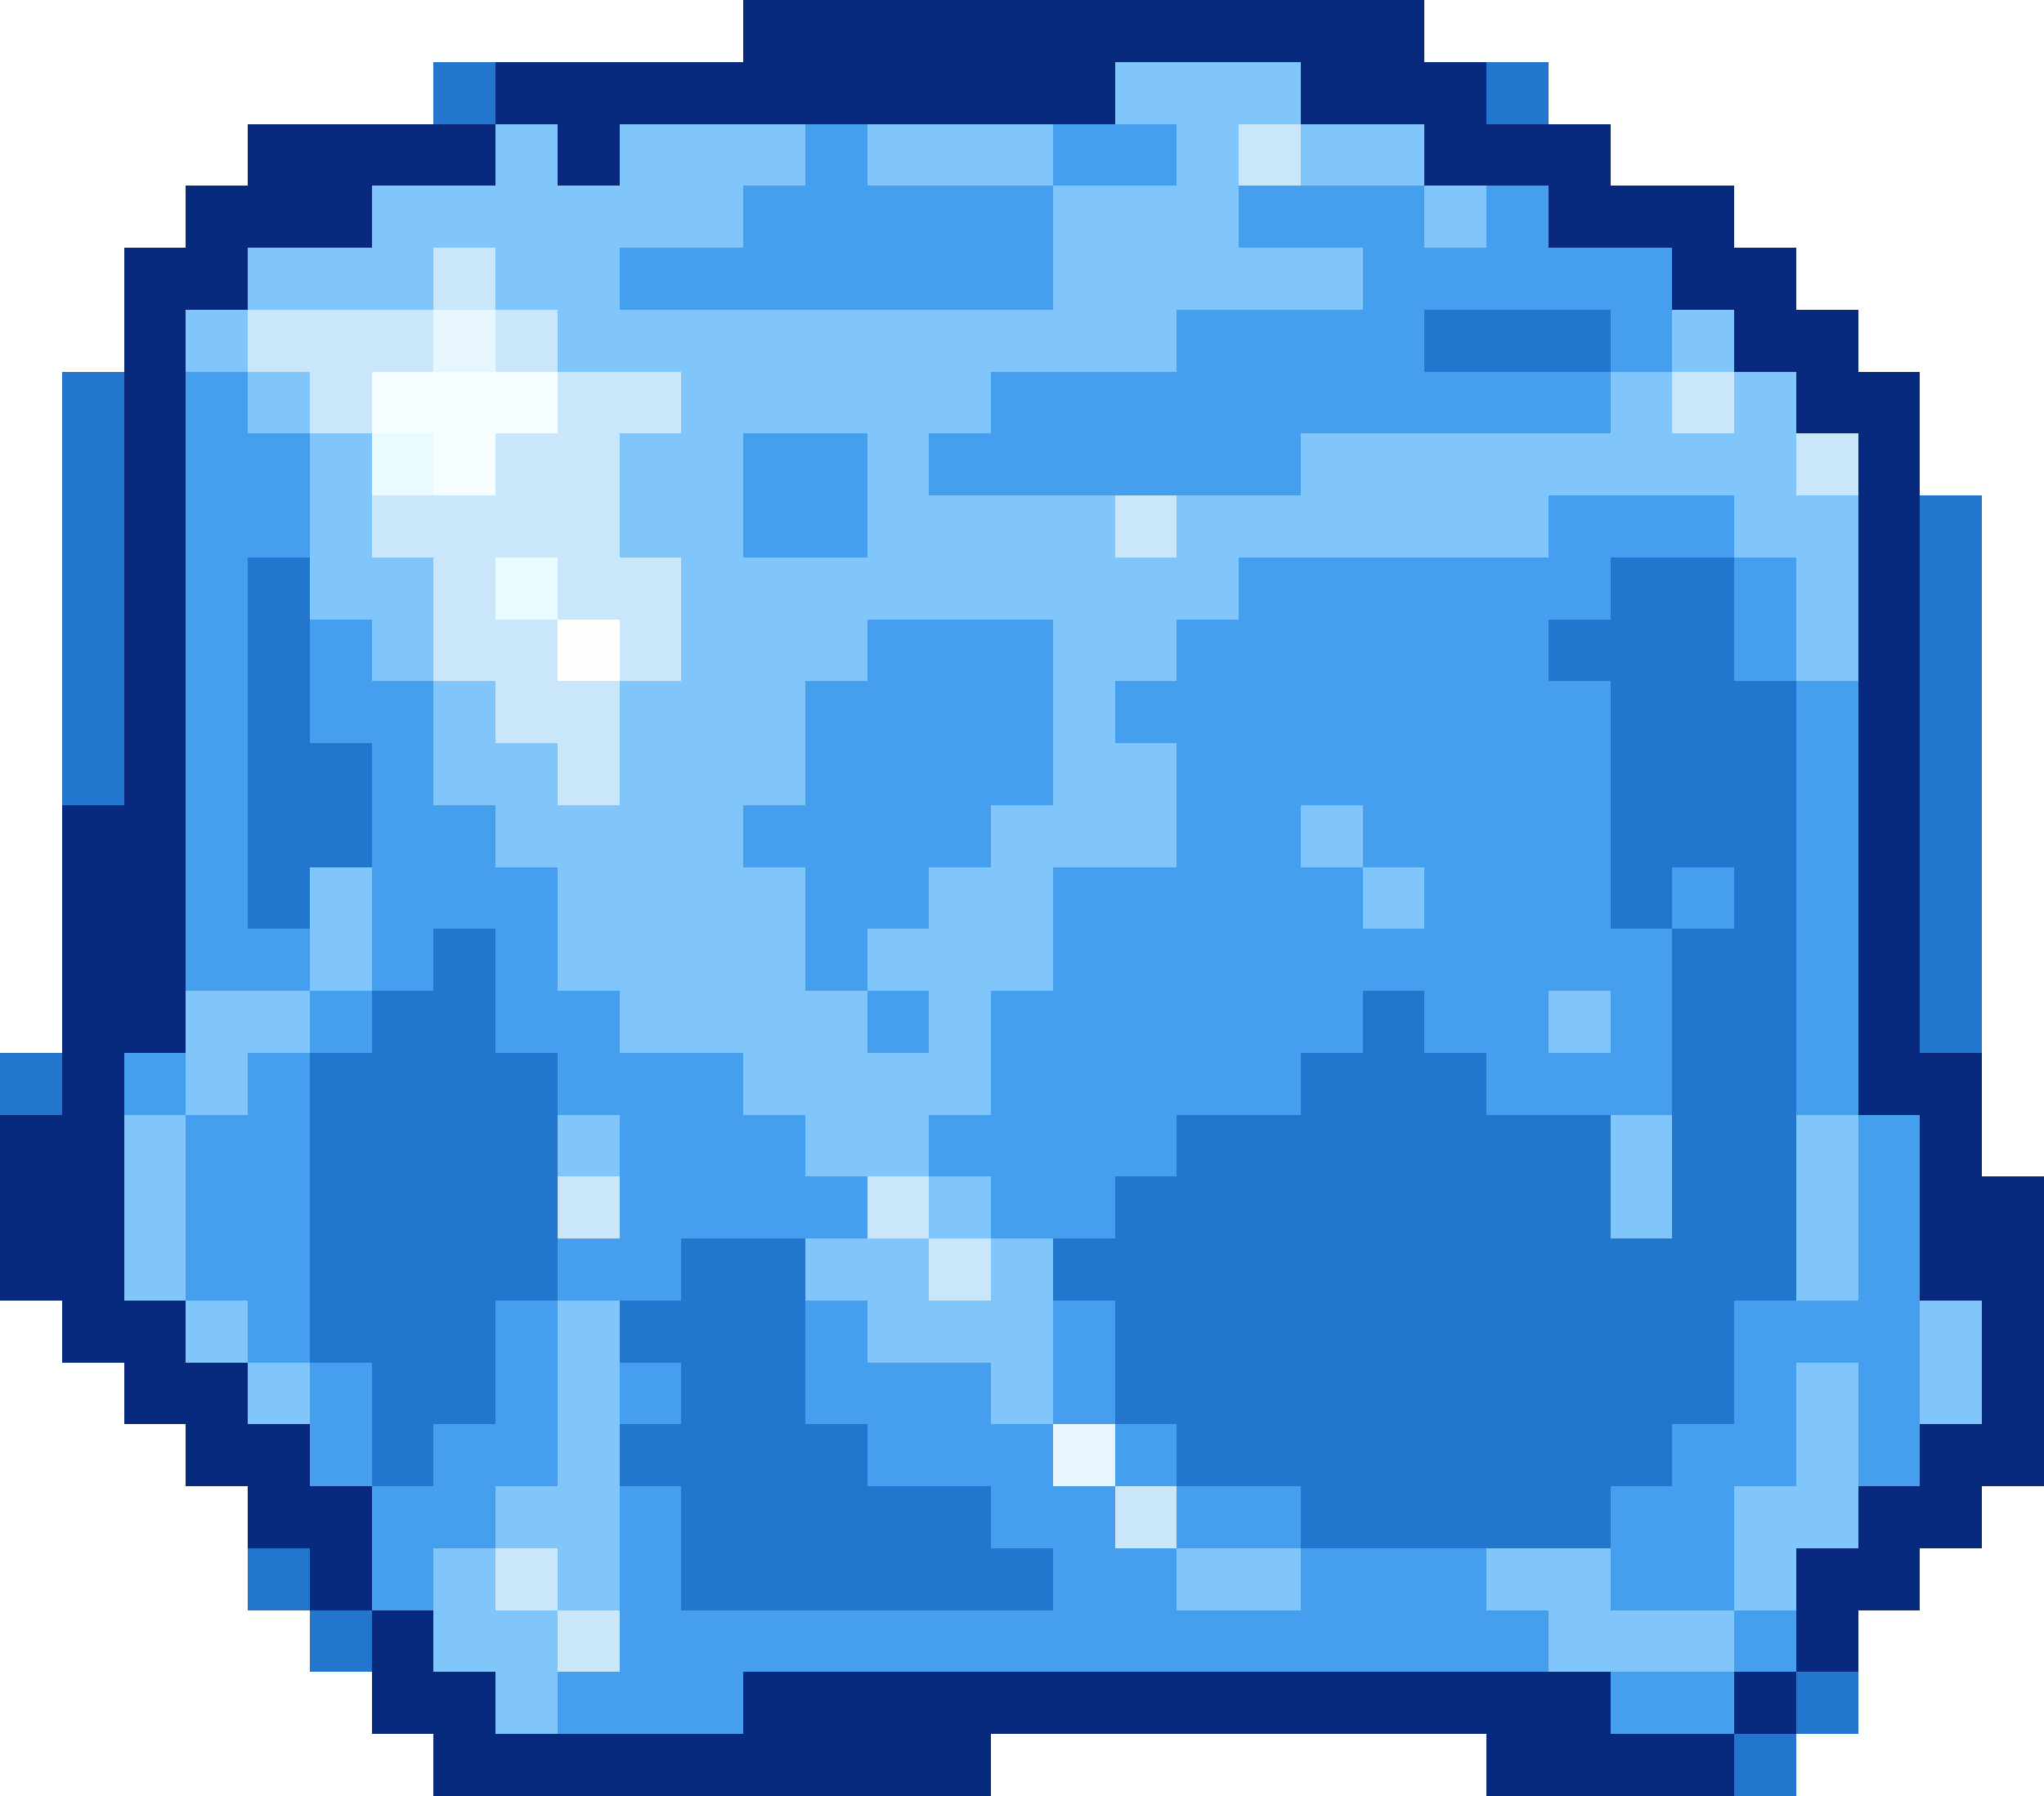
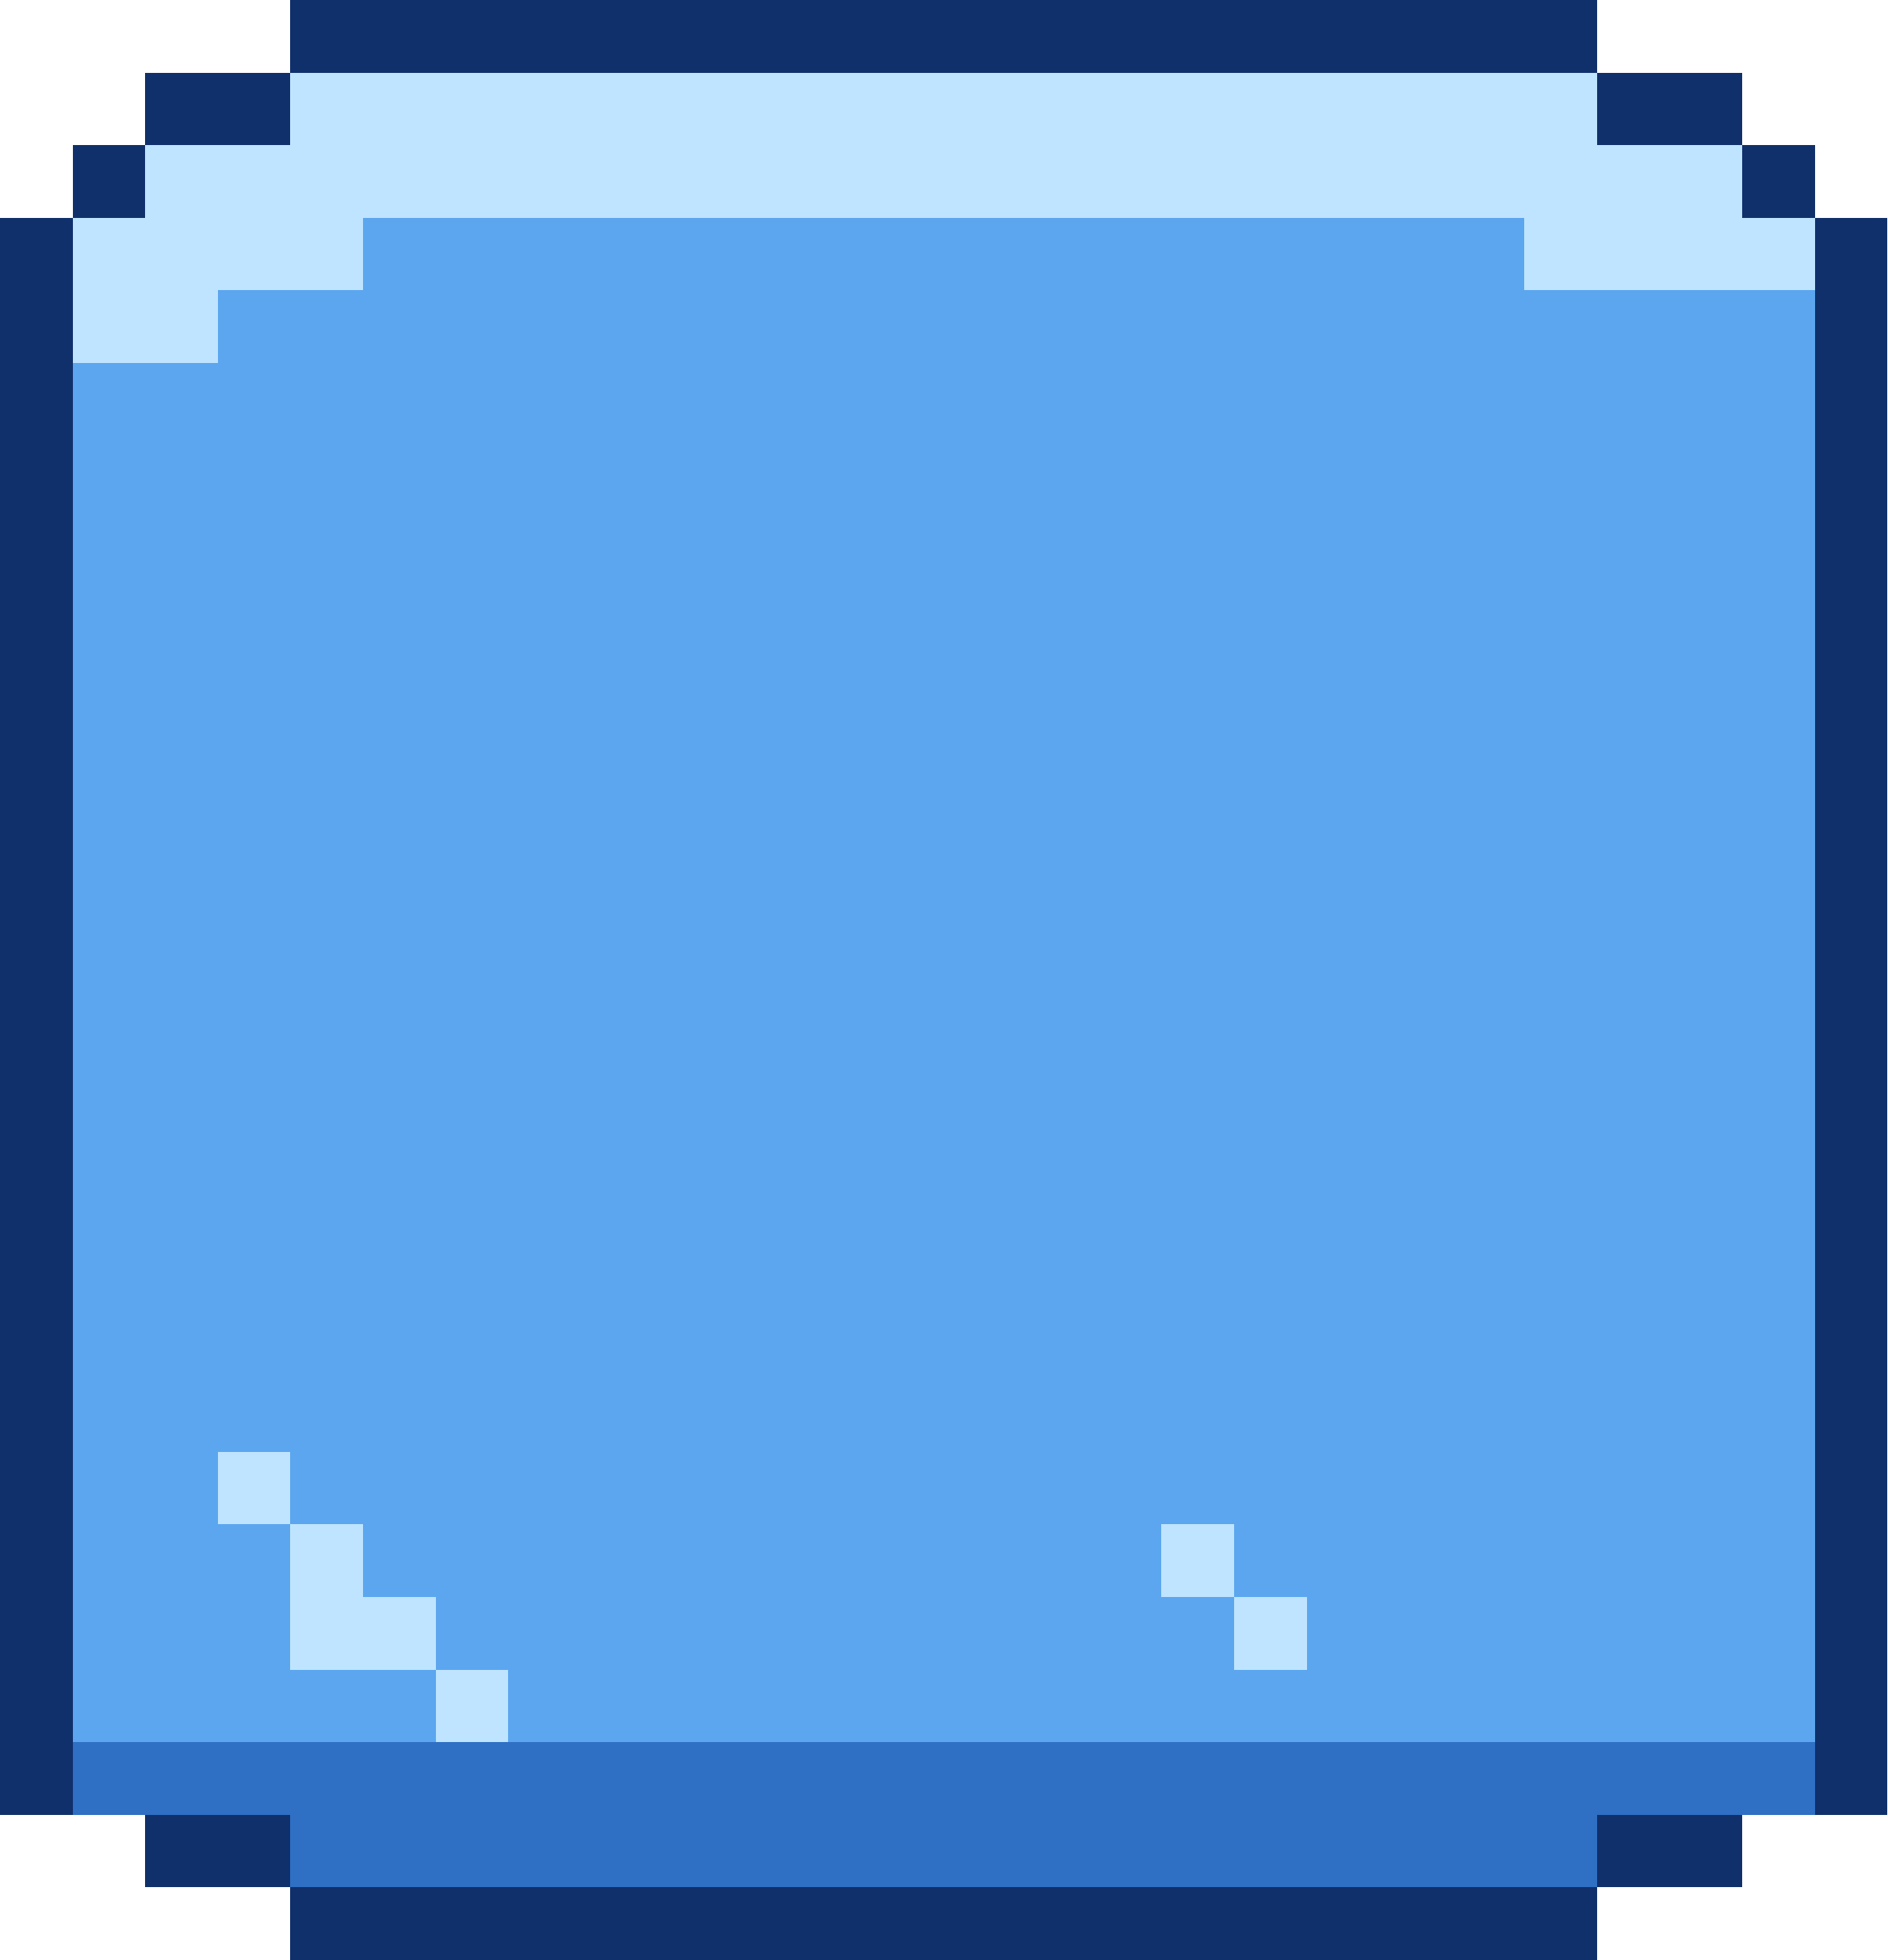
- <svg xmlns="http://www.w3.org/2000/svg" width="33" height="29" viewBox="0 0 33 29" shape-rendering="crispEdges">
-   <rect x="12" y="0" width="11" height="1" fill="#07297e" />
-   <rect x="7" y="1" width="1" height="1" fill="#2376cd" />
-   <rect x="8" y="1" width="10" height="1" fill="#07297e" />
-   <rect x="18" y="1" width="3" height="1" fill="#81c6fa" />
-   <rect x="21" y="1" width="3" height="1" fill="#07297e" />
-   <rect x="24" y="1" width="1" height="1" fill="#2376cd" />
-   <rect x="4" y="2" width="4" height="1" fill="#07297e" />
-   <rect x="8" y="2" width="1" height="1" fill="#81c6fa" />
-   <rect x="9" y="2" width="1" height="1" fill="#07297e" />
-   <rect x="10" y="2" width="3" height="1" fill="#81c6fa" />
-   <rect x="13" y="2" width="1" height="1" fill="#469eef" />
-   <rect x="14" y="2" width="3" height="1" fill="#81c6fa" />
-   <rect x="17" y="2" width="2" height="1" fill="#469eef" />
-   <rect x="19" y="2" width="1" height="1" fill="#81c6fa" />
-   <rect x="20" y="2" width="1" height="1" fill="#c9e6fa" />
-   <rect x="21" y="2" width="2" height="1" fill="#81c6fa" />
-   <rect x="23" y="2" width="3" height="1" fill="#07297e" />
-   <rect x="3" y="3" width="3" height="1" fill="#07297e" />
-   <rect x="6" y="3" width="6" height="1" fill="#81c6fa" />
-   <rect x="12" y="3" width="5" height="1" fill="#469eef" />
-   <rect x="17" y="3" width="3" height="1" fill="#81c6fa" />
-   <rect x="20" y="3" width="3" height="1" fill="#469eef" />
-   <rect x="23" y="3" width="1" height="1" fill="#81c6fa" />
-   <rect x="24" y="3" width="1" height="1" fill="#469eef" />
-   <rect x="25" y="3" width="3" height="1" fill="#07297e" />
-   <rect x="2" y="4" width="2" height="1" fill="#07297e" />
-   <rect x="4" y="4" width="3" height="1" fill="#81c6fa" />
-   <rect x="7" y="4" width="1" height="1" fill="#c9e6fa" />
-   <rect x="8" y="4" width="2" height="1" fill="#81c6fa" />
-   <rect x="10" y="4" width="7" height="1" fill="#469eef" />
-   <rect x="17" y="4" width="5" height="1" fill="#81c6fa" />
-   <rect x="22" y="4" width="5" height="1" fill="#469eef" />
-   <rect x="27" y="4" width="2" height="1" fill="#07297e" />
-   <rect x="2" y="5" width="1" height="1" fill="#07297e" />
-   <rect x="3" y="5" width="1" height="1" fill="#81c6fa" />
-   <rect x="4" y="5" width="3" height="1" fill="#c9e6fa" />
-   <rect x="7" y="5" width="1" height="1" fill="#e7f6fc" />
-   <rect x="8" y="5" width="1" height="1" fill="#c9e6fa" />
-   <rect x="9" y="5" width="10" height="1" fill="#81c6fa" />
-   <rect x="19" y="5" width="4" height="1" fill="#469eef" />
-   <rect x="23" y="5" width="3" height="1" fill="#2376cd" />
-   <rect x="26" y="5" width="1" height="1" fill="#469eef" />
-   <rect x="27" y="5" width="1" height="1" fill="#81c6fa" />
-   <rect x="28" y="5" width="2" height="1" fill="#07297e" />
-   <rect x="1" y="6" width="1" height="1" fill="#2376cd" />
-   <rect x="2" y="6" width="1" height="1" fill="#07297e" />
-   <rect x="3" y="6" width="1" height="1" fill="#469eef" />
-   <rect x="4" y="6" width="1" height="1" fill="#81c6fa" />
-   <rect x="5" y="6" width="1" height="1" fill="#c9e6fa" />
-   <rect x="6" y="6" width="3" height="1" fill="#f6fdfe" />
-   <rect x="9" y="6" width="2" height="1" fill="#c9e6fa" />
-   <rect x="11" y="6" width="5" height="1" fill="#81c6fa" />
-   <rect x="16" y="6" width="10" height="1" fill="#469eef" />
-   <rect x="26" y="6" width="1" height="1" fill="#81c6fa" />
-   <rect x="27" y="6" width="1" height="1" fill="#c9e6fa" />
-   <rect x="28" y="6" width="1" height="1" fill="#81c6fa" />
-   <rect x="29" y="6" width="2" height="1" fill="#07297e" />
-   <rect x="1" y="7" width="1" height="1" fill="#2376cd" />
-   <rect x="2" y="7" width="1" height="1" fill="#07297e" />
-   <rect x="3" y="7" width="2" height="1" fill="#469eef" />
-   <rect x="5" y="7" width="1" height="1" fill="#81c6fa" />
-   <rect x="6" y="7" width="1" height="1" fill="#e9fbfe" />
-   <rect x="7" y="7" width="1" height="1" fill="#f6fdfe" />
-   <rect x="8" y="7" width="2" height="1" fill="#c9e6fa" />
-   <rect x="10" y="7" width="2" height="1" fill="#81c6fa" />
-   <rect x="12" y="7" width="2" height="1" fill="#469eef" />
-   <rect x="14" y="7" width="1" height="1" fill="#81c6fa" />
-   <rect x="15" y="7" width="6" height="1" fill="#469eef" />
-   <rect x="21" y="7" width="8" height="1" fill="#81c6fa" />
-   <rect x="29" y="7" width="1" height="1" fill="#c9e6fa" />
-   <rect x="30" y="7" width="1" height="1" fill="#07297e" />
-   <rect x="1" y="8" width="1" height="1" fill="#2376cd" />
-   <rect x="2" y="8" width="1" height="1" fill="#07297e" />
-   <rect x="3" y="8" width="2" height="1" fill="#469eef" />
-   <rect x="5" y="8" width="1" height="1" fill="#81c6fa" />
-   <rect x="6" y="8" width="4" height="1" fill="#c9e6fa" />
-   <rect x="10" y="8" width="2" height="1" fill="#81c6fa" />
-   <rect x="12" y="8" width="2" height="1" fill="#469eef" />
-   <rect x="14" y="8" width="4" height="1" fill="#81c6fa" />
-   <rect x="18" y="8" width="1" height="1" fill="#c9e6fa" />
-   <rect x="19" y="8" width="6" height="1" fill="#81c6fa" />
-   <rect x="25" y="8" width="3" height="1" fill="#469eef" />
-   <rect x="28" y="8" width="2" height="1" fill="#81c6fa" />
-   <rect x="30" y="8" width="1" height="1" fill="#07297e" />
-   <rect x="31" y="8" width="1" height="1" fill="#2376cd" />
-   <rect x="1" y="9" width="1" height="1" fill="#2376cd" />
-   <rect x="2" y="9" width="1" height="1" fill="#07297e" />
-   <rect x="3" y="9" width="1" height="1" fill="#469eef" />
-   <rect x="4" y="9" width="1" height="1" fill="#2376cd" />
-   <rect x="5" y="9" width="2" height="1" fill="#81c6fa" />
-   <rect x="7" y="9" width="1" height="1" fill="#c9e6fa" />
-   <rect x="8" y="9" width="1" height="1" fill="#e9fbfe" />
-   <rect x="9" y="9" width="2" height="1" fill="#c9e6fa" />
-   <rect x="11" y="9" width="9" height="1" fill="#81c6fa" />
-   <rect x="20" y="9" width="6" height="1" fill="#469eef" />
-   <rect x="26" y="9" width="2" height="1" fill="#2376cd" />
-   <rect x="28" y="9" width="1" height="1" fill="#469eef" />
-   <rect x="29" y="9" width="1" height="1" fill="#81c6fa" />
-   <rect x="30" y="9" width="1" height="1" fill="#07297e" />
-   <rect x="31" y="9" width="1" height="1" fill="#2376cd" />
-   <rect x="1" y="10" width="1" height="1" fill="#2376cd" />
-   <rect x="2" y="10" width="1" height="1" fill="#07297e" />
-   <rect x="3" y="10" width="1" height="1" fill="#469eef" />
-   <rect x="4" y="10" width="1" height="1" fill="#2376cd" />
-   <rect x="5" y="10" width="1" height="1" fill="#469eef" />
-   <rect x="6" y="10" width="1" height="1" fill="#81c6fa" />
-   <rect x="7" y="10" width="2" height="1" fill="#c9e6fa" />
-   <rect x="9" y="10" width="1" height="1" fill="#fdfefe" />
-   <rect x="10" y="10" width="1" height="1" fill="#c9e6fa" />
-   <rect x="11" y="10" width="3" height="1" fill="#81c6fa" />
-   <rect x="14" y="10" width="3" height="1" fill="#469eef" />
-   <rect x="17" y="10" width="2" height="1" fill="#81c6fa" />
-   <rect x="19" y="10" width="6" height="1" fill="#469eef" />
-   <rect x="25" y="10" width="3" height="1" fill="#2376cd" />
-   <rect x="28" y="10" width="1" height="1" fill="#469eef" />
-   <rect x="29" y="10" width="1" height="1" fill="#81c6fa" />
-   <rect x="30" y="10" width="1" height="1" fill="#07297e" />
-   <rect x="31" y="10" width="1" height="1" fill="#2376cd" />
-   <rect x="1" y="11" width="1" height="1" fill="#2376cd" />
-   <rect x="2" y="11" width="1" height="1" fill="#07297e" />
-   <rect x="3" y="11" width="1" height="1" fill="#469eef" />
-   <rect x="4" y="11" width="1" height="1" fill="#2376cd" />
-   <rect x="5" y="11" width="2" height="1" fill="#469eef" />
-   <rect x="7" y="11" width="1" height="1" fill="#81c6fa" />
-   <rect x="8" y="11" width="2" height="1" fill="#c9e6fa" />
-   <rect x="10" y="11" width="3" height="1" fill="#81c6fa" />
-   <rect x="13" y="11" width="4" height="1" fill="#469eef" />
-   <rect x="17" y="11" width="1" height="1" fill="#81c6fa" />
-   <rect x="18" y="11" width="8" height="1" fill="#469eef" />
-   <rect x="26" y="11" width="3" height="1" fill="#2376cd" />
-   <rect x="29" y="11" width="1" height="1" fill="#469eef" />
-   <rect x="30" y="11" width="1" height="1" fill="#07297e" />
-   <rect x="31" y="11" width="1" height="1" fill="#2376cd" />
-   <rect x="1" y="12" width="1" height="1" fill="#2376cd" />
-   <rect x="2" y="12" width="1" height="1" fill="#07297e" />
-   <rect x="3" y="12" width="1" height="1" fill="#469eef" />
-   <rect x="4" y="12" width="2" height="1" fill="#2376cd" />
-   <rect x="6" y="12" width="1" height="1" fill="#469eef" />
-   <rect x="7" y="12" width="2" height="1" fill="#81c6fa" />
-   <rect x="9" y="12" width="1" height="1" fill="#c9e6fa" />
-   <rect x="10" y="12" width="3" height="1" fill="#81c6fa" />
-   <rect x="13" y="12" width="4" height="1" fill="#469eef" />
-   <rect x="17" y="12" width="2" height="1" fill="#81c6fa" />
-   <rect x="19" y="12" width="7" height="1" fill="#469eef" />
-   <rect x="26" y="12" width="3" height="1" fill="#2376cd" />
-   <rect x="29" y="12" width="1" height="1" fill="#469eef" />
-   <rect x="30" y="12" width="1" height="1" fill="#07297e" />
-   <rect x="31" y="12" width="1" height="1" fill="#2376cd" />
-   <rect x="1" y="13" width="2" height="1" fill="#07297e" />
-   <rect x="3" y="13" width="1" height="1" fill="#469eef" />
-   <rect x="4" y="13" width="2" height="1" fill="#2376cd" />
-   <rect x="6" y="13" width="2" height="1" fill="#469eef" />
-   <rect x="8" y="13" width="4" height="1" fill="#81c6fa" />
-   <rect x="12" y="13" width="4" height="1" fill="#469eef" />
-   <rect x="16" y="13" width="3" height="1" fill="#81c6fa" />
-   <rect x="19" y="13" width="2" height="1" fill="#469eef" />
-   <rect x="21" y="13" width="1" height="1" fill="#81c6fa" />
-   <rect x="22" y="13" width="4" height="1" fill="#469eef" />
-   <rect x="26" y="13" width="3" height="1" fill="#2376cd" />
-   <rect x="29" y="13" width="1" height="1" fill="#469eef" />
-   <rect x="30" y="13" width="1" height="1" fill="#07297e" />
-   <rect x="31" y="13" width="1" height="1" fill="#2376cd" />
-   <rect x="1" y="14" width="2" height="1" fill="#07297e" />
-   <rect x="3" y="14" width="1" height="1" fill="#469eef" />
-   <rect x="4" y="14" width="1" height="1" fill="#2376cd" />
-   <rect x="5" y="14" width="1" height="1" fill="#81c6fa" />
-   <rect x="6" y="14" width="3" height="1" fill="#469eef" />
-   <rect x="9" y="14" width="4" height="1" fill="#81c6fa" />
-   <rect x="13" y="14" width="2" height="1" fill="#469eef" />
-   <rect x="15" y="14" width="2" height="1" fill="#81c6fa" />
-   <rect x="17" y="14" width="5" height="1" fill="#469eef" />
-   <rect x="22" y="14" width="1" height="1" fill="#81c6fa" />
-   <rect x="23" y="14" width="3" height="1" fill="#469eef" />
-   <rect x="26" y="14" width="1" height="1" fill="#2376cd" />
-   <rect x="27" y="14" width="1" height="1" fill="#469eef" />
-   <rect x="28" y="14" width="1" height="1" fill="#2376cd" />
-   <rect x="29" y="14" width="1" height="1" fill="#469eef" />
-   <rect x="30" y="14" width="1" height="1" fill="#07297e" />
-   <rect x="31" y="14" width="1" height="1" fill="#2376cd" />
-   <rect x="1" y="15" width="2" height="1" fill="#07297e" />
-   <rect x="3" y="15" width="2" height="1" fill="#469eef" />
-   <rect x="5" y="15" width="1" height="1" fill="#81c6fa" />
-   <rect x="6" y="15" width="1" height="1" fill="#469eef" />
-   <rect x="7" y="15" width="1" height="1" fill="#2376cd" />
-   <rect x="8" y="15" width="1" height="1" fill="#469eef" />
-   <rect x="9" y="15" width="4" height="1" fill="#81c6fa" />
-   <rect x="13" y="15" width="1" height="1" fill="#469eef" />
-   <rect x="14" y="15" width="3" height="1" fill="#81c6fa" />
-   <rect x="17" y="15" width="10" height="1" fill="#469eef" />
-   <rect x="27" y="15" width="2" height="1" fill="#2376cd" />
-   <rect x="29" y="15" width="1" height="1" fill="#469eef" />
-   <rect x="30" y="15" width="1" height="1" fill="#07297e" />
-   <rect x="31" y="15" width="1" height="1" fill="#2376cd" />
-   <rect x="1" y="16" width="2" height="1" fill="#07297e" />
-   <rect x="3" y="16" width="2" height="1" fill="#81c6fa" />
-   <rect x="5" y="16" width="1" height="1" fill="#469eef" />
-   <rect x="6" y="16" width="2" height="1" fill="#2376cd" />
-   <rect x="8" y="16" width="2" height="1" fill="#469eef" />
-   <rect x="10" y="16" width="4" height="1" fill="#81c6fa" />
-   <rect x="14" y="16" width="1" height="1" fill="#469eef" />
-   <rect x="15" y="16" width="1" height="1" fill="#81c6fa" />
-   <rect x="16" y="16" width="6" height="1" fill="#469eef" />
-   <rect x="22" y="16" width="1" height="1" fill="#2376cd" />
-   <rect x="23" y="16" width="2" height="1" fill="#469eef" />
-   <rect x="25" y="16" width="1" height="1" fill="#81c6fa" />
-   <rect x="26" y="16" width="1" height="1" fill="#469eef" />
-   <rect x="27" y="16" width="2" height="1" fill="#2376cd" />
-   <rect x="29" y="16" width="1" height="1" fill="#469eef" />
-   <rect x="30" y="16" width="1" height="1" fill="#07297e" />
-   <rect x="31" y="16" width="1" height="1" fill="#2376cd" />
-   <rect x="0" y="17" width="1" height="1" fill="#2376cd" />
-   <rect x="1" y="17" width="1" height="1" fill="#07297e" />
-   <rect x="2" y="17" width="1" height="1" fill="#469eef" />
-   <rect x="3" y="17" width="1" height="1" fill="#81c6fa" />
-   <rect x="4" y="17" width="1" height="1" fill="#469eef" />
-   <rect x="5" y="17" width="4" height="1" fill="#2376cd" />
-   <rect x="9" y="17" width="3" height="1" fill="#469eef" />
-   <rect x="12" y="17" width="4" height="1" fill="#81c6fa" />
-   <rect x="16" y="17" width="5" height="1" fill="#469eef" />
-   <rect x="21" y="17" width="3" height="1" fill="#2376cd" />
-   <rect x="24" y="17" width="3" height="1" fill="#469eef" />
-   <rect x="27" y="17" width="2" height="1" fill="#2376cd" />
-   <rect x="29" y="17" width="1" height="1" fill="#469eef" />
-   <rect x="30" y="17" width="2" height="1" fill="#07297e" />
-   <rect x="0" y="18" width="2" height="1" fill="#07297e" />
-   <rect x="2" y="18" width="1" height="1" fill="#81c6fa" />
-   <rect x="3" y="18" width="2" height="1" fill="#469eef" />
-   <rect x="5" y="18" width="4" height="1" fill="#2376cd" />
-   <rect x="9" y="18" width="1" height="1" fill="#81c6fa" />
-   <rect x="10" y="18" width="3" height="1" fill="#469eef" />
-   <rect x="13" y="18" width="2" height="1" fill="#81c6fa" />
-   <rect x="15" y="18" width="4" height="1" fill="#469eef" />
-   <rect x="19" y="18" width="7" height="1" fill="#2376cd" />
-   <rect x="26" y="18" width="1" height="1" fill="#81c6fa" />
-   <rect x="27" y="18" width="2" height="1" fill="#2376cd" />
-   <rect x="29" y="18" width="1" height="1" fill="#81c6fa" />
-   <rect x="30" y="18" width="1" height="1" fill="#469eef" />
-   <rect x="31" y="18" width="1" height="1" fill="#07297e" />
-   <rect x="0" y="19" width="2" height="1" fill="#07297e" />
-   <rect x="2" y="19" width="1" height="1" fill="#81c6fa" />
-   <rect x="3" y="19" width="2" height="1" fill="#469eef" />
-   <rect x="5" y="19" width="4" height="1" fill="#2376cd" />
-   <rect x="9" y="19" width="1" height="1" fill="#c9e6fa" />
-   <rect x="10" y="19" width="4" height="1" fill="#469eef" />
-   <rect x="14" y="19" width="1" height="1" fill="#c9e6fa" />
-   <rect x="15" y="19" width="1" height="1" fill="#81c6fa" />
-   <rect x="16" y="19" width="2" height="1" fill="#469eef" />
-   <rect x="18" y="19" width="8" height="1" fill="#2376cd" />
-   <rect x="26" y="19" width="1" height="1" fill="#81c6fa" />
-   <rect x="27" y="19" width="2" height="1" fill="#2376cd" />
-   <rect x="29" y="19" width="1" height="1" fill="#81c6fa" />
-   <rect x="30" y="19" width="1" height="1" fill="#469eef" />
-   <rect x="31" y="19" width="2" height="1" fill="#07297e" />
-   <rect x="0" y="20" width="2" height="1" fill="#07297e" />
-   <rect x="2" y="20" width="1" height="1" fill="#81c6fa" />
-   <rect x="3" y="20" width="2" height="1" fill="#469eef" />
-   <rect x="5" y="20" width="4" height="1" fill="#2376cd" />
-   <rect x="9" y="20" width="2" height="1" fill="#469eef" />
-   <rect x="11" y="20" width="2" height="1" fill="#2376cd" />
-   <rect x="13" y="20" width="2" height="1" fill="#81c6fa" />
-   <rect x="15" y="20" width="1" height="1" fill="#c9e6fa" />
-   <rect x="16" y="20" width="1" height="1" fill="#81c6fa" />
-   <rect x="17" y="20" width="12" height="1" fill="#2376cd" />
-   <rect x="29" y="20" width="1" height="1" fill="#81c6fa" />
-   <rect x="30" y="20" width="1" height="1" fill="#469eef" />
-   <rect x="31" y="20" width="2" height="1" fill="#07297e" />
-   <rect x="1" y="21" width="2" height="1" fill="#07297e" />
-   <rect x="3" y="21" width="1" height="1" fill="#81c6fa" />
-   <rect x="4" y="21" width="1" height="1" fill="#469eef" />
-   <rect x="5" y="21" width="3" height="1" fill="#2376cd" />
-   <rect x="8" y="21" width="1" height="1" fill="#469eef" />
-   <rect x="9" y="21" width="1" height="1" fill="#81c6fa" />
-   <rect x="10" y="21" width="3" height="1" fill="#2376cd" />
-   <rect x="13" y="21" width="1" height="1" fill="#469eef" />
-   <rect x="14" y="21" width="3" height="1" fill="#81c6fa" />
-   <rect x="17" y="21" width="1" height="1" fill="#469eef" />
-   <rect x="18" y="21" width="10" height="1" fill="#2376cd" />
-   <rect x="28" y="21" width="3" height="1" fill="#469eef" />
-   <rect x="31" y="21" width="1" height="1" fill="#81c6fa" />
-   <rect x="32" y="21" width="1" height="1" fill="#07297e" />
-   <rect x="2" y="22" width="2" height="1" fill="#07297e" />
-   <rect x="4" y="22" width="1" height="1" fill="#81c6fa" />
-   <rect x="5" y="22" width="1" height="1" fill="#469eef" />
-   <rect x="6" y="22" width="2" height="1" fill="#2376cd" />
-   <rect x="8" y="22" width="1" height="1" fill="#469eef" />
-   <rect x="9" y="22" width="1" height="1" fill="#81c6fa" />
-   <rect x="10" y="22" width="1" height="1" fill="#469eef" />
-   <rect x="11" y="22" width="2" height="1" fill="#2376cd" />
-   <rect x="13" y="22" width="3" height="1" fill="#469eef" />
-   <rect x="16" y="22" width="1" height="1" fill="#81c6fa" />
-   <rect x="17" y="22" width="1" height="1" fill="#469eef" />
-   <rect x="18" y="22" width="10" height="1" fill="#2376cd" />
-   <rect x="28" y="22" width="1" height="1" fill="#469eef" />
-   <rect x="29" y="22" width="1" height="1" fill="#81c6fa" />
-   <rect x="30" y="22" width="1" height="1" fill="#469eef" />
-   <rect x="31" y="22" width="1" height="1" fill="#81c6fa" />
-   <rect x="32" y="22" width="1" height="1" fill="#07297e" />
-   <rect x="3" y="23" width="2" height="1" fill="#07297e" />
-   <rect x="5" y="23" width="1" height="1" fill="#469eef" />
-   <rect x="6" y="23" width="1" height="1" fill="#2376cd" />
-   <rect x="7" y="23" width="2" height="1" fill="#469eef" />
-   <rect x="9" y="23" width="1" height="1" fill="#81c6fa" />
-   <rect x="10" y="23" width="4" height="1" fill="#2376cd" />
-   <rect x="14" y="23" width="3" height="1" fill="#469eef" />
-   <rect x="17" y="23" width="1" height="1" fill="#e7f6fc" />
-   <rect x="18" y="23" width="1" height="1" fill="#469eef" />
-   <rect x="19" y="23" width="8" height="1" fill="#2376cd" />
-   <rect x="27" y="23" width="2" height="1" fill="#469eef" />
-   <rect x="29" y="23" width="1" height="1" fill="#81c6fa" />
-   <rect x="30" y="23" width="1" height="1" fill="#469eef" />
-   <rect x="31" y="23" width="2" height="1" fill="#07297e" />
-   <rect x="4" y="24" width="2" height="1" fill="#07297e" />
-   <rect x="6" y="24" width="2" height="1" fill="#469eef" />
-   <rect x="8" y="24" width="2" height="1" fill="#81c6fa" />
-   <rect x="10" y="24" width="1" height="1" fill="#469eef" />
-   <rect x="11" y="24" width="5" height="1" fill="#2376cd" />
-   <rect x="16" y="24" width="2" height="1" fill="#469eef" />
-   <rect x="18" y="24" width="1" height="1" fill="#c9e6fa" />
-   <rect x="19" y="24" width="2" height="1" fill="#469eef" />
-   <rect x="21" y="24" width="5" height="1" fill="#2376cd" />
-   <rect x="26" y="24" width="2" height="1" fill="#469eef" />
-   <rect x="28" y="24" width="2" height="1" fill="#81c6fa" />
-   <rect x="30" y="24" width="2" height="1" fill="#07297e" />
-   <rect x="4" y="25" width="1" height="1" fill="#2376cd" />
-   <rect x="5" y="25" width="1" height="1" fill="#07297e" />
-   <rect x="6" y="25" width="1" height="1" fill="#469eef" />
-   <rect x="7" y="25" width="1" height="1" fill="#81c6fa" />
-   <rect x="8" y="25" width="1" height="1" fill="#c9e6fa" />
-   <rect x="9" y="25" width="1" height="1" fill="#81c6fa" />
-   <rect x="10" y="25" width="1" height="1" fill="#469eef" />
-   <rect x="11" y="25" width="6" height="1" fill="#2376cd" />
-   <rect x="17" y="25" width="2" height="1" fill="#469eef" />
-   <rect x="19" y="25" width="2" height="1" fill="#81c6fa" />
-   <rect x="21" y="25" width="3" height="1" fill="#469eef" />
-   <rect x="24" y="25" width="2" height="1" fill="#81c6fa" />
-   <rect x="26" y="25" width="2" height="1" fill="#469eef" />
-   <rect x="28" y="25" width="1" height="1" fill="#81c6fa" />
-   <rect x="29" y="25" width="2" height="1" fill="#07297e" />
-   <rect x="5" y="26" width="1" height="1" fill="#2376cd" />
-   <rect x="6" y="26" width="1" height="1" fill="#07297e" />
-   <rect x="7" y="26" width="2" height="1" fill="#81c6fa" />
-   <rect x="9" y="26" width="1" height="1" fill="#c9e6fa" />
-   <rect x="10" y="26" width="15" height="1" fill="#469eef" />
-   <rect x="25" y="26" width="3" height="1" fill="#81c6fa" />
-   <rect x="28" y="26" width="1" height="1" fill="#469eef" />
-   <rect x="29" y="26" width="1" height="1" fill="#07297e" />
-   <rect x="6" y="27" width="2" height="1" fill="#07297e" />
-   <rect x="8" y="27" width="1" height="1" fill="#81c6fa" />
-   <rect x="9" y="27" width="3" height="1" fill="#469eef" />
-   <rect x="12" y="27" width="14" height="1" fill="#07297e" />
-   <rect x="26" y="27" width="2" height="1" fill="#469eef" />
-   <rect x="28" y="27" width="1" height="1" fill="#07297e" />
-   <rect x="29" y="27" width="1" height="1" fill="#2376cd" />
-   <rect x="7" y="28" width="9" height="1" fill="#07297e" />
-   <rect x="24" y="28" width="4" height="1" fill="#07297e" />
-   <rect x="28" y="28" width="1" height="1" fill="#2376cd" />
+ <svg xmlns="http://www.w3.org/2000/svg" width="26" height="27" viewBox="0 0 26 27" shape-rendering="crispEdges">
+   <rect x="4" y="0" width="18" height="1" fill="#10306b" />
+   <rect x="2" y="1" width="2" height="1" fill="#10306b" />
+   <rect x="4" y="1" width="18" height="1" fill="#bfe4ff" />
+   <rect x="22" y="1" width="2" height="1" fill="#10306b" />
+   <rect x="1" y="2" width="1" height="1" fill="#10306b" />
+   <rect x="2" y="2" width="22" height="1" fill="#bfe4ff" />
+   <rect x="24" y="2" width="1" height="1" fill="#10306b" />
+   <rect x="0" y="3" width="1" height="1" fill="#10306b" />
+   <rect x="1" y="3" width="4" height="1" fill="#bfe4ff" />
+   <rect x="5" y="3" width="16" height="1" fill="#5ba6ef" />
+   <rect x="21" y="3" width="4" height="1" fill="#bfe4ff" />
+   <rect x="25" y="3" width="1" height="1" fill="#10306b" />
+   <rect x="0" y="4" width="1" height="1" fill="#10306b" />
+   <rect x="1" y="4" width="2" height="1" fill="#bfe4ff" />
+   <rect x="3" y="4" width="22" height="1" fill="#5ba6ef" />
+   <rect x="25" y="4" width="1" height="1" fill="#10306b" />
+   <rect x="0" y="5" width="1" height="1" fill="#10306b" />
+   <rect x="1" y="5" width="24" height="1" fill="#5ba6ef" />
+   <rect x="25" y="5" width="1" height="1" fill="#10306b" />
+   <rect x="0" y="6" width="1" height="1" fill="#10306b" />
+   <rect x="1" y="6" width="24" height="1" fill="#5ba6ef" />
+   <rect x="25" y="6" width="1" height="1" fill="#10306b" />
+   <rect x="0" y="7" width="1" height="1" fill="#10306b" />
+   <rect x="1" y="7" width="24" height="1" fill="#5ba6ef" />
+   <rect x="25" y="7" width="1" height="1" fill="#10306b" />
+   <rect x="0" y="8" width="1" height="1" fill="#10306b" />
+   <rect x="1" y="8" width="24" height="1" fill="#5ba6ef" />
+   <rect x="25" y="8" width="1" height="1" fill="#10306b" />
+   <rect x="0" y="9" width="1" height="1" fill="#10306b" />
+   <rect x="1" y="9" width="24" height="1" fill="#5ba6ef" />
+   <rect x="25" y="9" width="1" height="1" fill="#10306b" />
+   <rect x="0" y="10" width="1" height="1" fill="#10306b" />
+   <rect x="1" y="10" width="24" height="1" fill="#5ba6ef" />
+   <rect x="25" y="10" width="1" height="1" fill="#10306b" />
+   <rect x="0" y="11" width="1" height="1" fill="#10306b" />
+   <rect x="1" y="11" width="24" height="1" fill="#5ba6ef" />
+   <rect x="25" y="11" width="1" height="1" fill="#10306b" />
+   <rect x="0" y="12" width="1" height="1" fill="#10306b" />
+   <rect x="1" y="12" width="24" height="1" fill="#5ba6ef" />
+   <rect x="25" y="12" width="1" height="1" fill="#10306b" />
+   <rect x="0" y="13" width="1" height="1" fill="#10306b" />
+   <rect x="1" y="13" width="24" height="1" fill="#5ba6ef" />
+   <rect x="25" y="13" width="1" height="1" fill="#10306b" />
+   <rect x="0" y="14" width="1" height="1" fill="#10306b" />
+   <rect x="1" y="14" width="24" height="1" fill="#5ba6ef" />
+   <rect x="25" y="14" width="1" height="1" fill="#10306b" />
+   <rect x="0" y="15" width="1" height="1" fill="#10306b" />
+   <rect x="1" y="15" width="24" height="1" fill="#5ba6ef" />
+   <rect x="25" y="15" width="1" height="1" fill="#10306b" />
+   <rect x="0" y="16" width="1" height="1" fill="#10306b" />
+   <rect x="1" y="16" width="24" height="1" fill="#5ba6ef" />
+   <rect x="25" y="16" width="1" height="1" fill="#10306b" />
+   <rect x="0" y="17" width="1" height="1" fill="#10306b" />
+   <rect x="1" y="17" width="24" height="1" fill="#5ba6ef" />
+   <rect x="25" y="17" width="1" height="1" fill="#10306b" />
+   <rect x="0" y="18" width="1" height="1" fill="#10306b" />
+   <rect x="1" y="18" width="24" height="1" fill="#5ba6ef" />
+   <rect x="25" y="18" width="1" height="1" fill="#10306b" />
+   <rect x="0" y="19" width="1" height="1" fill="#10306b" />
+   <rect x="1" y="19" width="24" height="1" fill="#5ba6ef" />
+   <rect x="25" y="19" width="1" height="1" fill="#10306b" />
+   <rect x="0" y="20" width="1" height="1" fill="#10306b" />
+   <rect x="1" y="20" width="2" height="1" fill="#5ba6ef" />
+   <rect x="3" y="20" width="1" height="1" fill="#bfe4ff" />
+   <rect x="4" y="20" width="21" height="1" fill="#5ba6ef" />
+   <rect x="25" y="20" width="1" height="1" fill="#10306b" />
+   <rect x="0" y="21" width="1" height="1" fill="#10306b" />
+   <rect x="1" y="21" width="3" height="1" fill="#5ba6ef" />
+   <rect x="4" y="21" width="1" height="1" fill="#bfe4ff" />
+   <rect x="5" y="21" width="11" height="1" fill="#5ba6ef" />
+   <rect x="16" y="21" width="1" height="1" fill="#bfe4ff" />
+   <rect x="17" y="21" width="8" height="1" fill="#5ba6ef" />
+   <rect x="25" y="21" width="1" height="1" fill="#10306b" />
+   <rect x="0" y="22" width="1" height="1" fill="#10306b" />
+   <rect x="1" y="22" width="3" height="1" fill="#5ba6ef" />
+   <rect x="4" y="22" width="2" height="1" fill="#bfe4ff" />
+   <rect x="6" y="22" width="11" height="1" fill="#5ba6ef" />
+   <rect x="17" y="22" width="1" height="1" fill="#bfe4ff" />
+   <rect x="18" y="22" width="7" height="1" fill="#5ba6ef" />
+   <rect x="25" y="22" width="1" height="1" fill="#10306b" />
+   <rect x="0" y="23" width="1" height="1" fill="#10306b" />
+   <rect x="1" y="23" width="5" height="1" fill="#5ba6ef" />
+   <rect x="6" y="23" width="1" height="1" fill="#bfe4ff" />
+   <rect x="7" y="23" width="18" height="1" fill="#5ba6ef" />
+   <rect x="25" y="23" width="1" height="1" fill="#10306b" />
+   <rect x="0" y="24" width="1" height="1" fill="#10306b" />
+   <rect x="1" y="24" width="24" height="1" fill="#2f6fc4" />
+   <rect x="25" y="24" width="1" height="1" fill="#10306b" />
+   <rect x="2" y="25" width="2" height="1" fill="#10306b" />
+   <rect x="4" y="25" width="18" height="1" fill="#2f6fc4" />
+   <rect x="22" y="25" width="2" height="1" fill="#10306b" />
+   <rect x="4" y="26" width="18" height="1" fill="#10306b" />
</svg>
